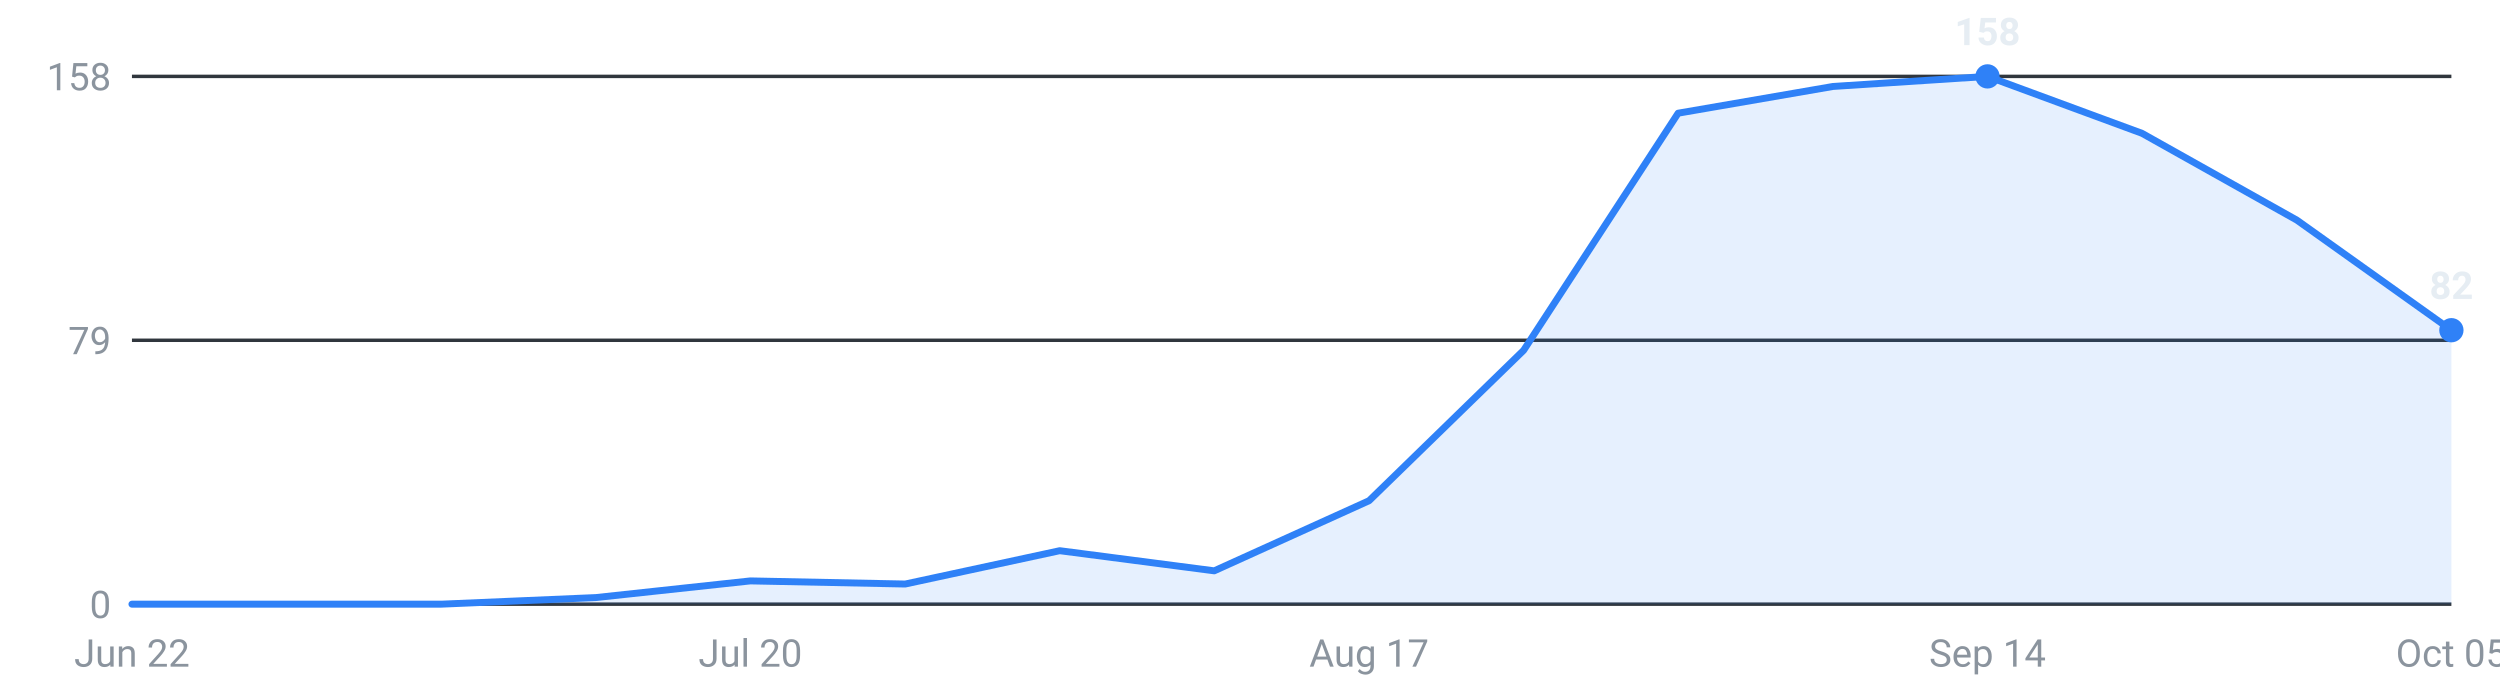
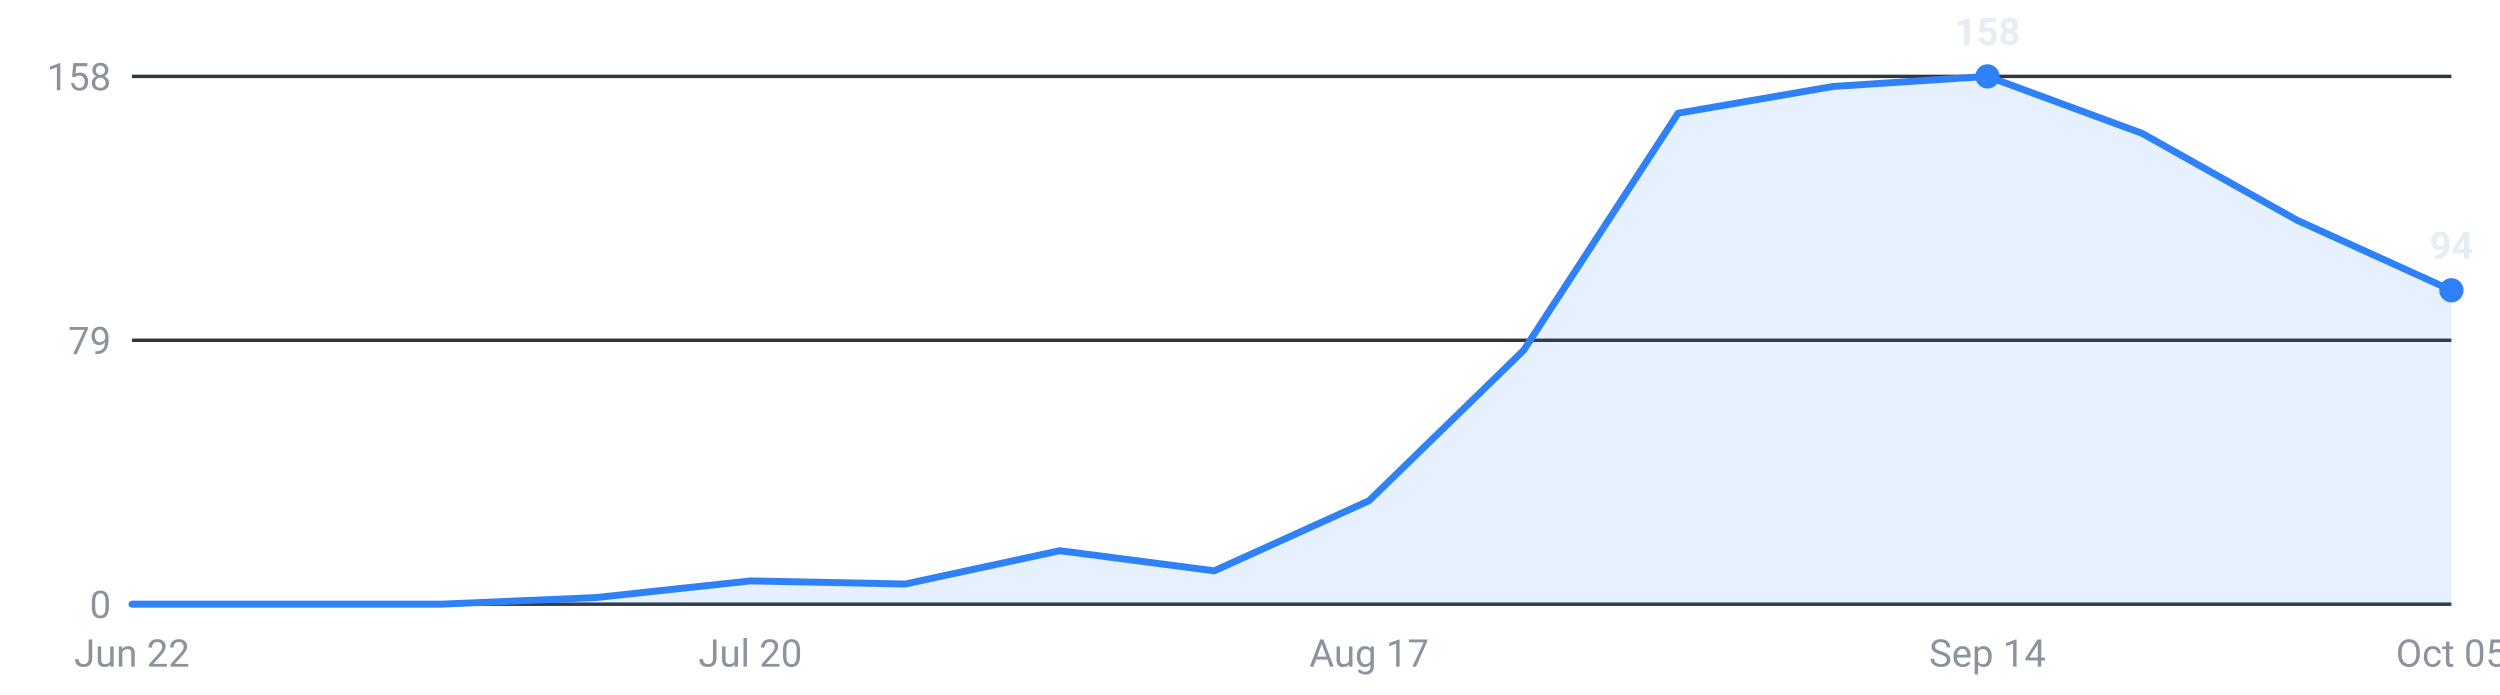
<svg xmlns="http://www.w3.org/2000/svg" viewBox="0 0 720 200" width="720" height="200" role="img" aria-label="Internships posted per week, last 16 weeks">
  <g font-family="-apple-system,Segoe UI,Roboto,sans-serif" font-size="11">
    <line x1="38" y1="174.0" x2="706" y2="174.0" stroke="#30363d" stroke-width="1" />
    <text x="32" y="178.0" text-anchor="end" fill="#8b949e">0</text>
    <line x1="38" y1="98.0" x2="706" y2="98.0" stroke="#30363d" stroke-width="1" />
    <text x="32" y="102.0" text-anchor="end" fill="#8b949e">79</text>
    <line x1="38" y1="22.0" x2="706" y2="22.0" stroke="#30363d" stroke-width="1" />
    <text x="32" y="26.0" text-anchor="end" fill="#8b949e">158</text>
-     <path d="M38.0,174 L38.0,174.0 L82.5,174.0 L127.1,174.0 L171.6,172.1 L216.1,167.3 L260.7,168.2 L305.2,158.6 L349.7,164.4 L394.3,144.2 L438.8,100.9 L483.3,32.6 L527.9,24.9 L572.4,22.0 L616.9,38.4 L661.5,63.4 L706.0,95.1 L706.0,174 Z" fill="#2f81f7" fill-opacity="0.12" />
-     <polyline points="38.0,174.0 82.5,174.0 127.1,174.0 171.6,172.1 216.1,167.3 260.7,168.2 305.2,158.6 349.7,164.4 394.3,144.2 438.8,100.9 483.3,32.6 527.9,24.9 572.4,22.0 616.9,38.4 661.5,63.4 706.0,95.1" fill="none" stroke="#2f81f7" stroke-width="2" stroke-linejoin="round" stroke-linecap="round" />
+     <path d="M38.0,174 L38.0,174.0 L82.5,174.0 L127.1,174.0 L171.6,172.1 L216.1,167.3 L260.7,168.2 L305.2,158.6 L349.7,164.4 L394.3,144.2 L438.8,100.9 L483.3,32.6 L527.9,24.9 L572.4,22.0 L616.9,38.4 L661.5,63.4 L706.0,83.6 L706.0,174 Z" fill="#2f81f7" fill-opacity="0.12" />
+     <polyline points="38.0,174.0 82.5,174.0 127.1,174.0 171.6,172.1 216.1,167.3 260.7,168.2 305.2,158.6 349.7,164.4 394.3,144.2 438.8,100.9 483.3,32.6 527.9,24.9 572.4,22.0 616.9,38.4 661.5,63.4 706.0,83.6" fill="none" stroke="#2f81f7" stroke-width="2" stroke-linejoin="round" stroke-linecap="round" />
    <circle cx="572.4" cy="22.0" r="3.5" fill="#2f81f7" />
    <text x="572.4" y="13.0" text-anchor="middle" fill="#e6edf3" font-weight="600">158</text>
-     <circle cx="706.0" cy="95.1" r="3.5" fill="#2f81f7" />
-     <text x="706.0" y="86.1" text-anchor="middle" fill="#e6edf3" font-weight="600">82</text>
+     <circle cx="706.0" cy="83.6" r="3.5" fill="#2f81f7" />
+     <text x="706.0" y="74.6" text-anchor="middle" fill="#e6edf3" font-weight="600">94</text>
    <text x="38.0" y="192" text-anchor="middle" fill="#8b949e">Jun 22</text>
    <text x="216.1" y="192" text-anchor="middle" fill="#8b949e">Jul 20</text>
    <text x="394.3" y="192" text-anchor="middle" fill="#8b949e">Aug 17</text>
    <text x="572.4" y="192" text-anchor="middle" fill="#8b949e">Sep 14</text>
    <text x="706.0" y="192" text-anchor="middle" fill="#8b949e">Oct 05</text>
  </g>
</svg>
